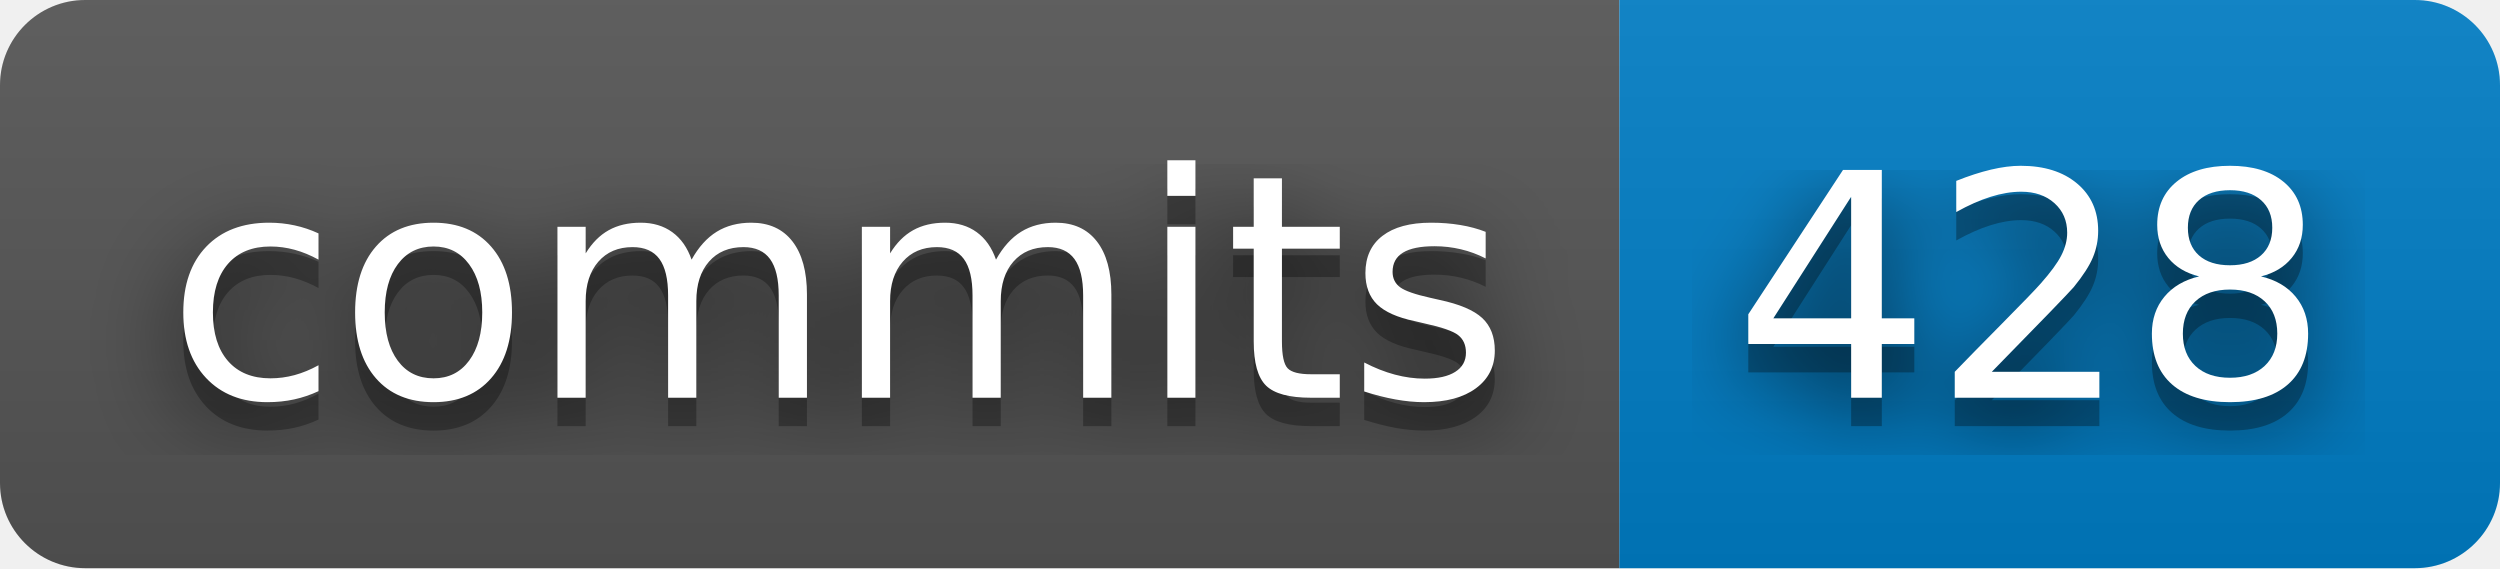
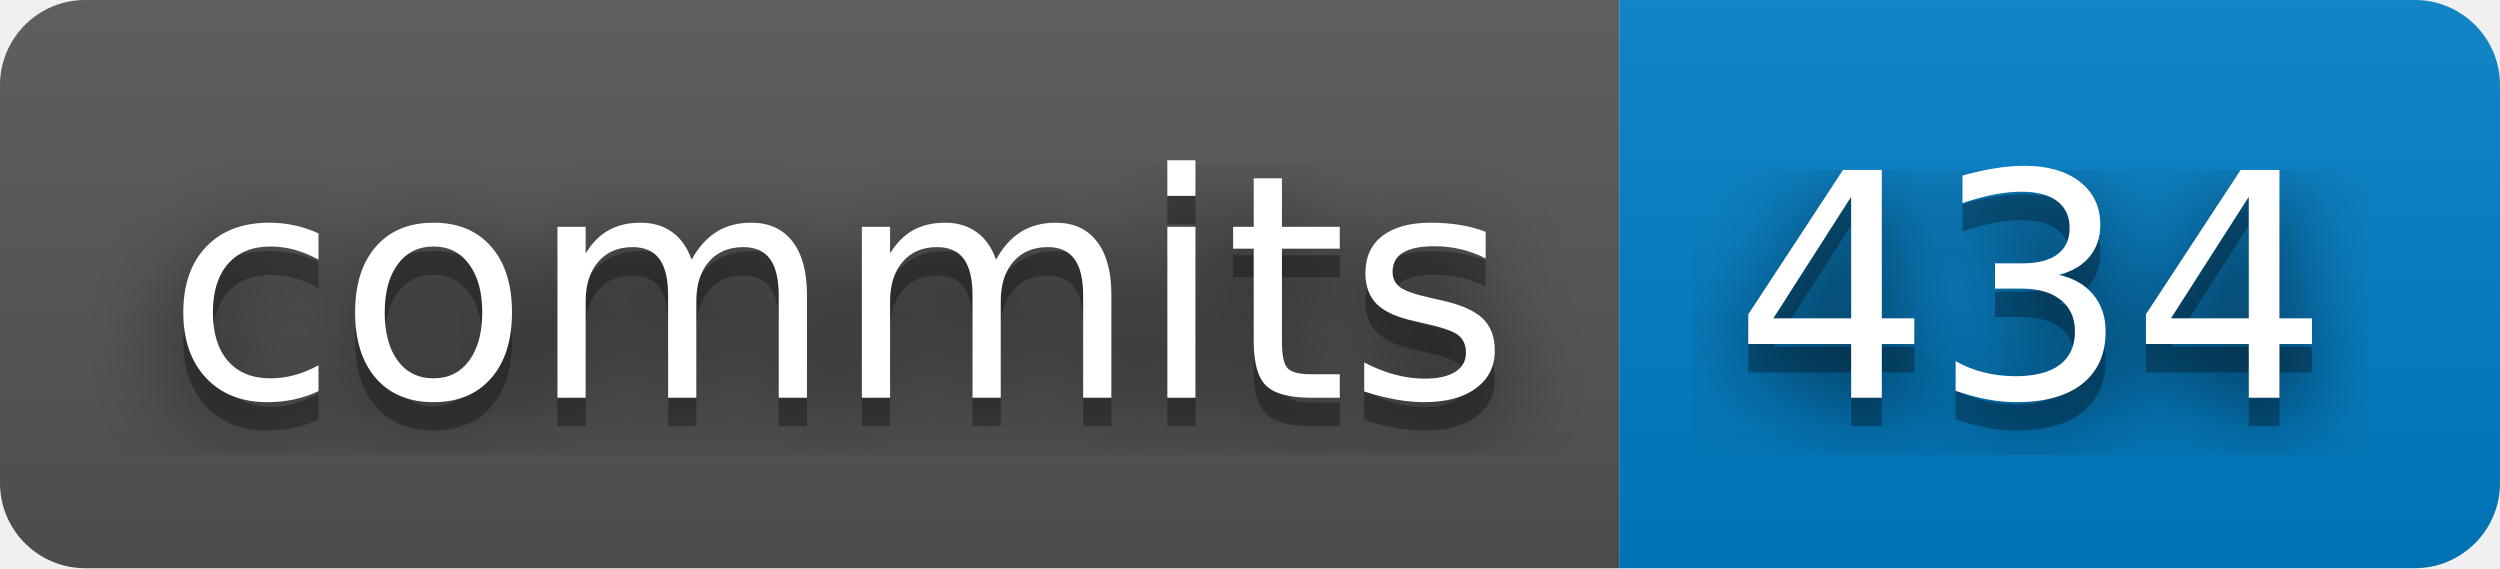
- <svg xmlns="http://www.w3.org/2000/svg" width="88" height="20" role="img" aria-label="commits: 428">
+ <svg xmlns="http://www.w3.org/2000/svg" width="88" height="20" role="img" aria-label="commits: 434">
  <filter id="blur">
    <feGaussianBlur stdDeviation="16" />
  </filter>
  <linearGradient id="s" x2="0" y2="100%">
    <stop offset="0" stop-color="#bbb" stop-opacity=".1" />
    <stop offset="1" stop-opacity=".1" />
  </linearGradient>
  <clipPath id="r">
    <rect width="88" height="20" rx="3" />
  </clipPath>
  <g clip-path="url(#r)">
    <rect width="57" height="20" fill="#555" />
    <rect x="57" width="31" height="20" fill="#007ec6" />
    <rect width="88" height="20" fill="url(#s)" />
  </g>
  <g fill="#fff" text-anchor="middle" font-family="Verdana,Geneva,DejaVu Sans,sans-serif" text-rendering="geometricPrecision" font-size="110">
    <g transform="scale(.1)">
      <g aria-hidden="true" fill="#010101">
        <text x="295" y="150" fill-opacity=".8" filter="url(#blur)" textLength="470">commits</text>
        <text x="295" y="150" fill-opacity=".3" textLength="470">commits</text>
      </g>
      <text x="295" y="140" textLength="470">commits</text>
    </g>
    <g transform="scale(.1)">
      <g aria-hidden="true" fill="#010101">
-         <text x="715" y="150" fill-opacity=".8" filter="url(#blur)" textLength="210">428</text>
-         <text x="715" y="150" fill-opacity=".3" textLength="210">428</text>
+         <text x="715" y="150" fill-opacity=".8" filter="url(#blur)" textLength="210">434</text>
+         <text x="715" y="150" fill-opacity=".3" textLength="210">434</text>
      </g>
-       <text x="715" y="140" textLength="210">428</text>
+       <text x="715" y="140" textLength="210">434</text>
    </g>
  </g>
</svg>
